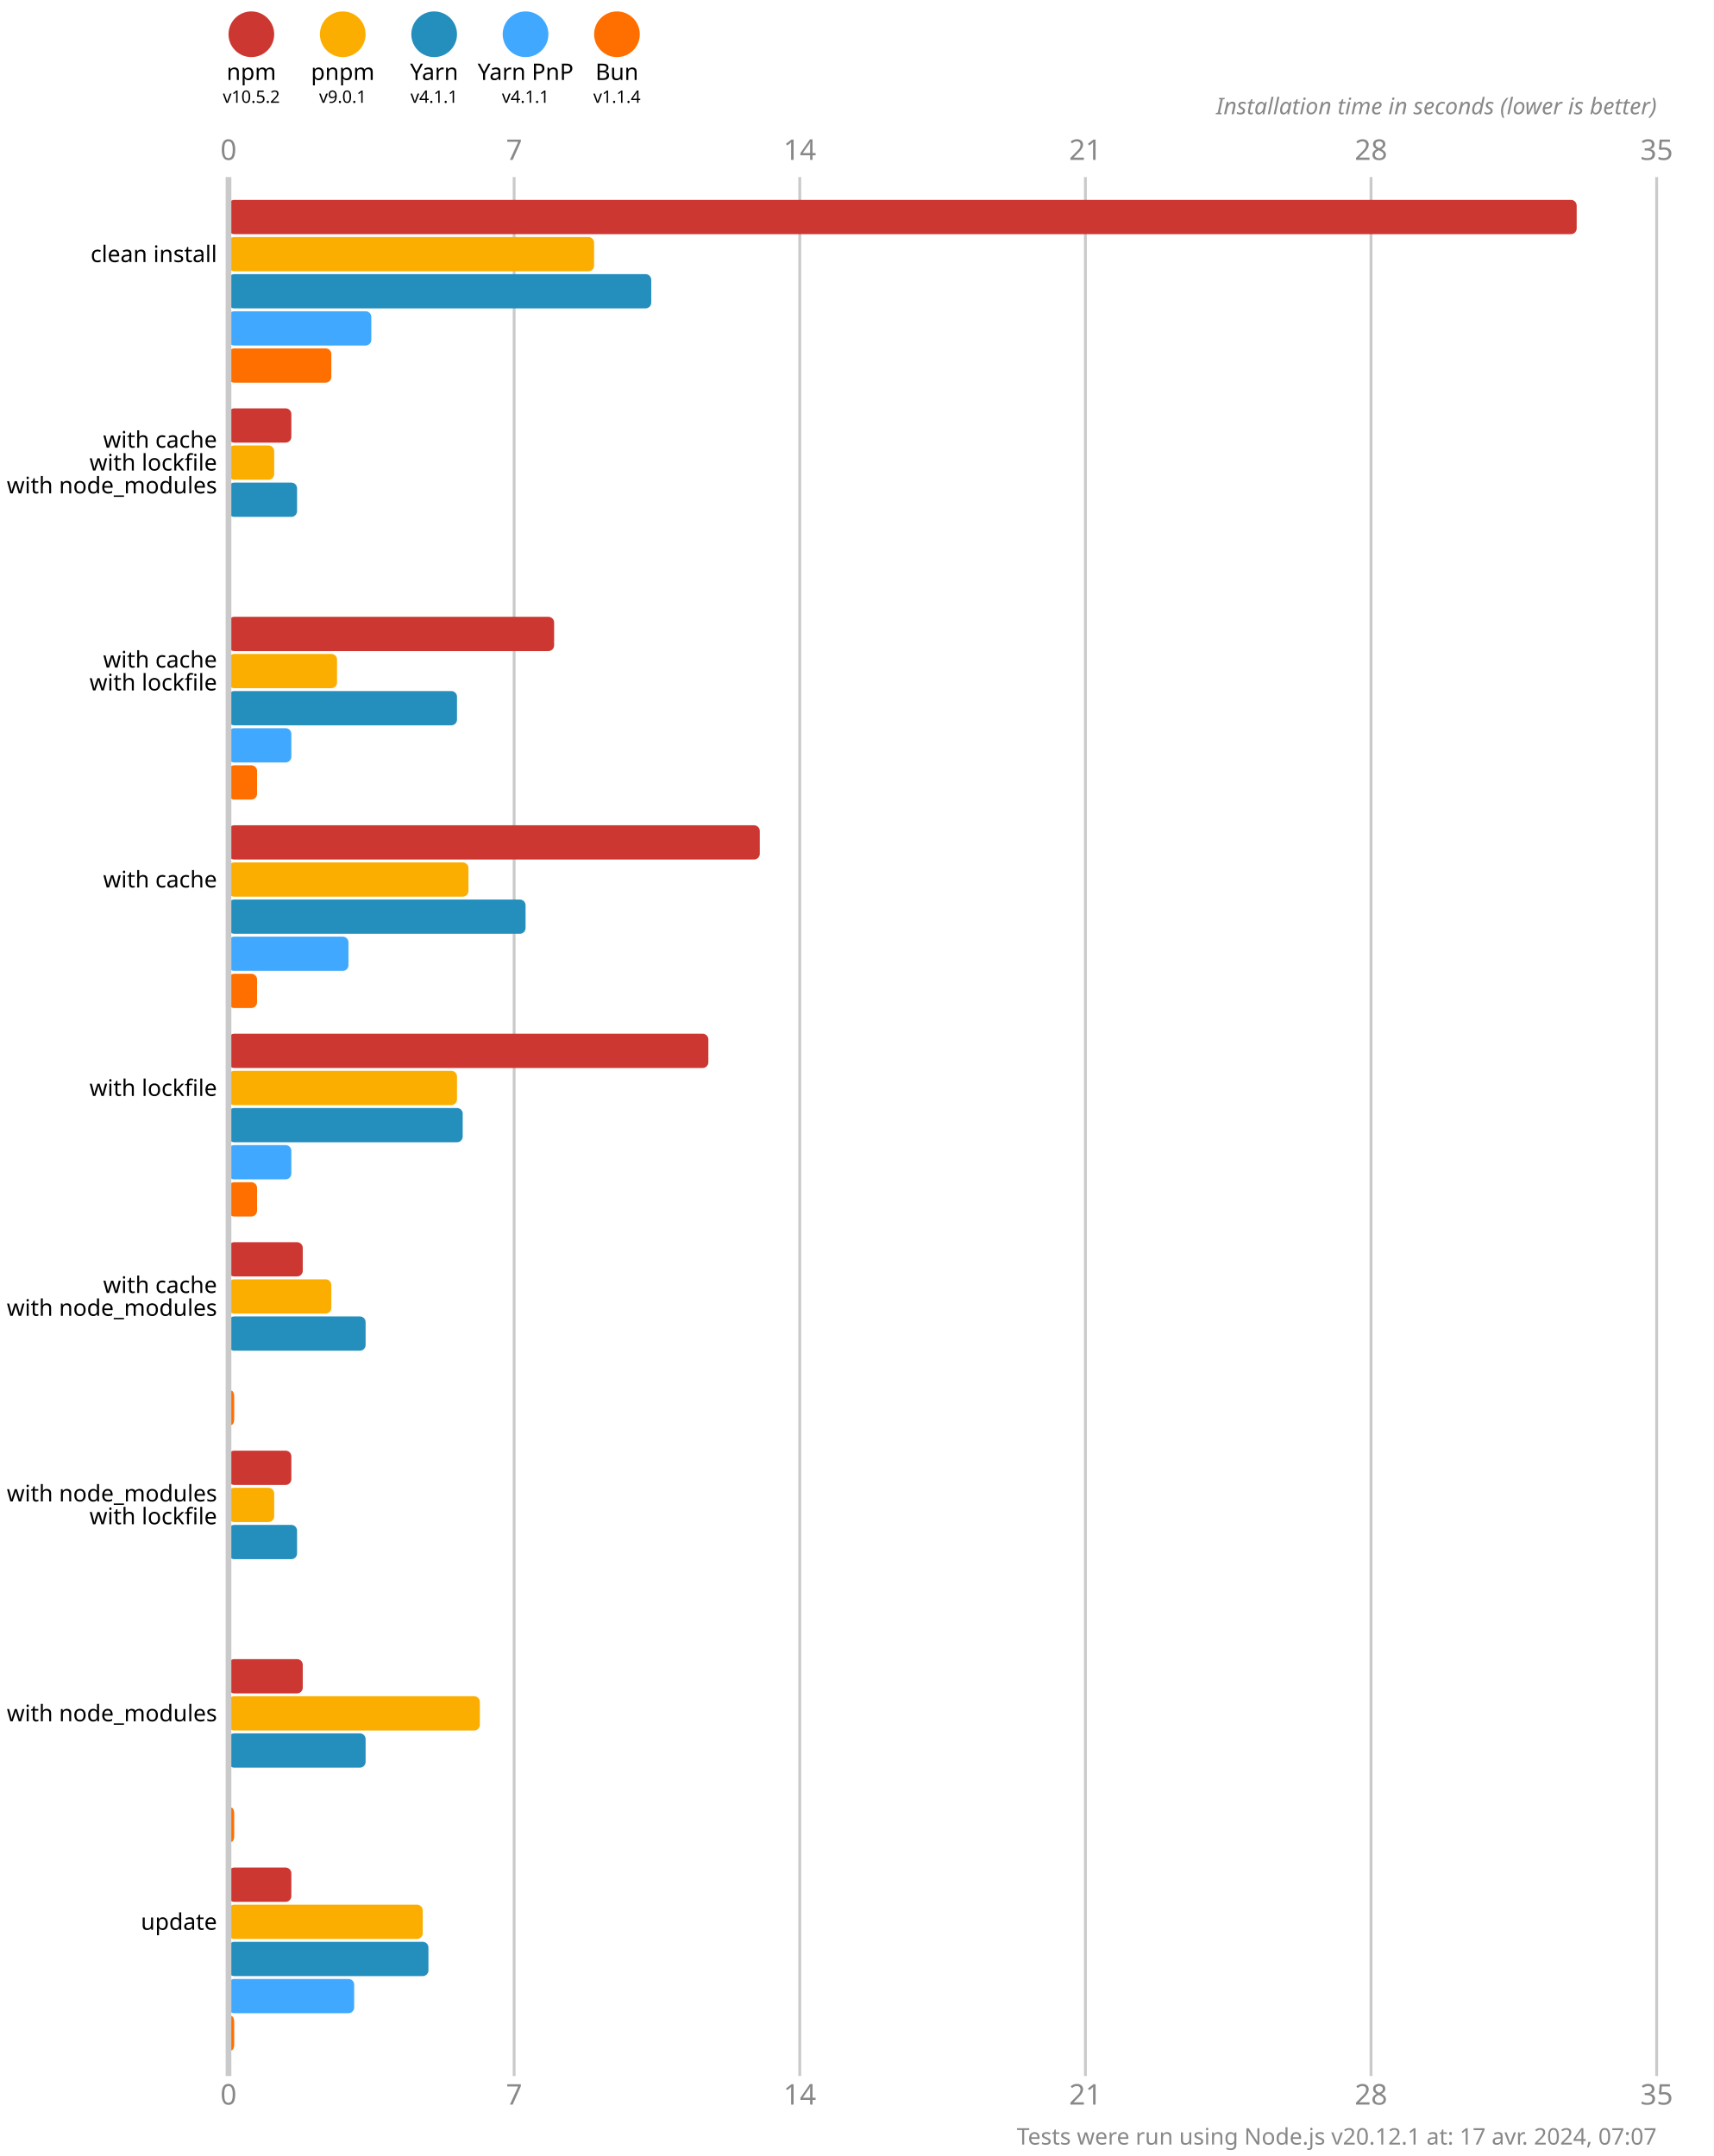
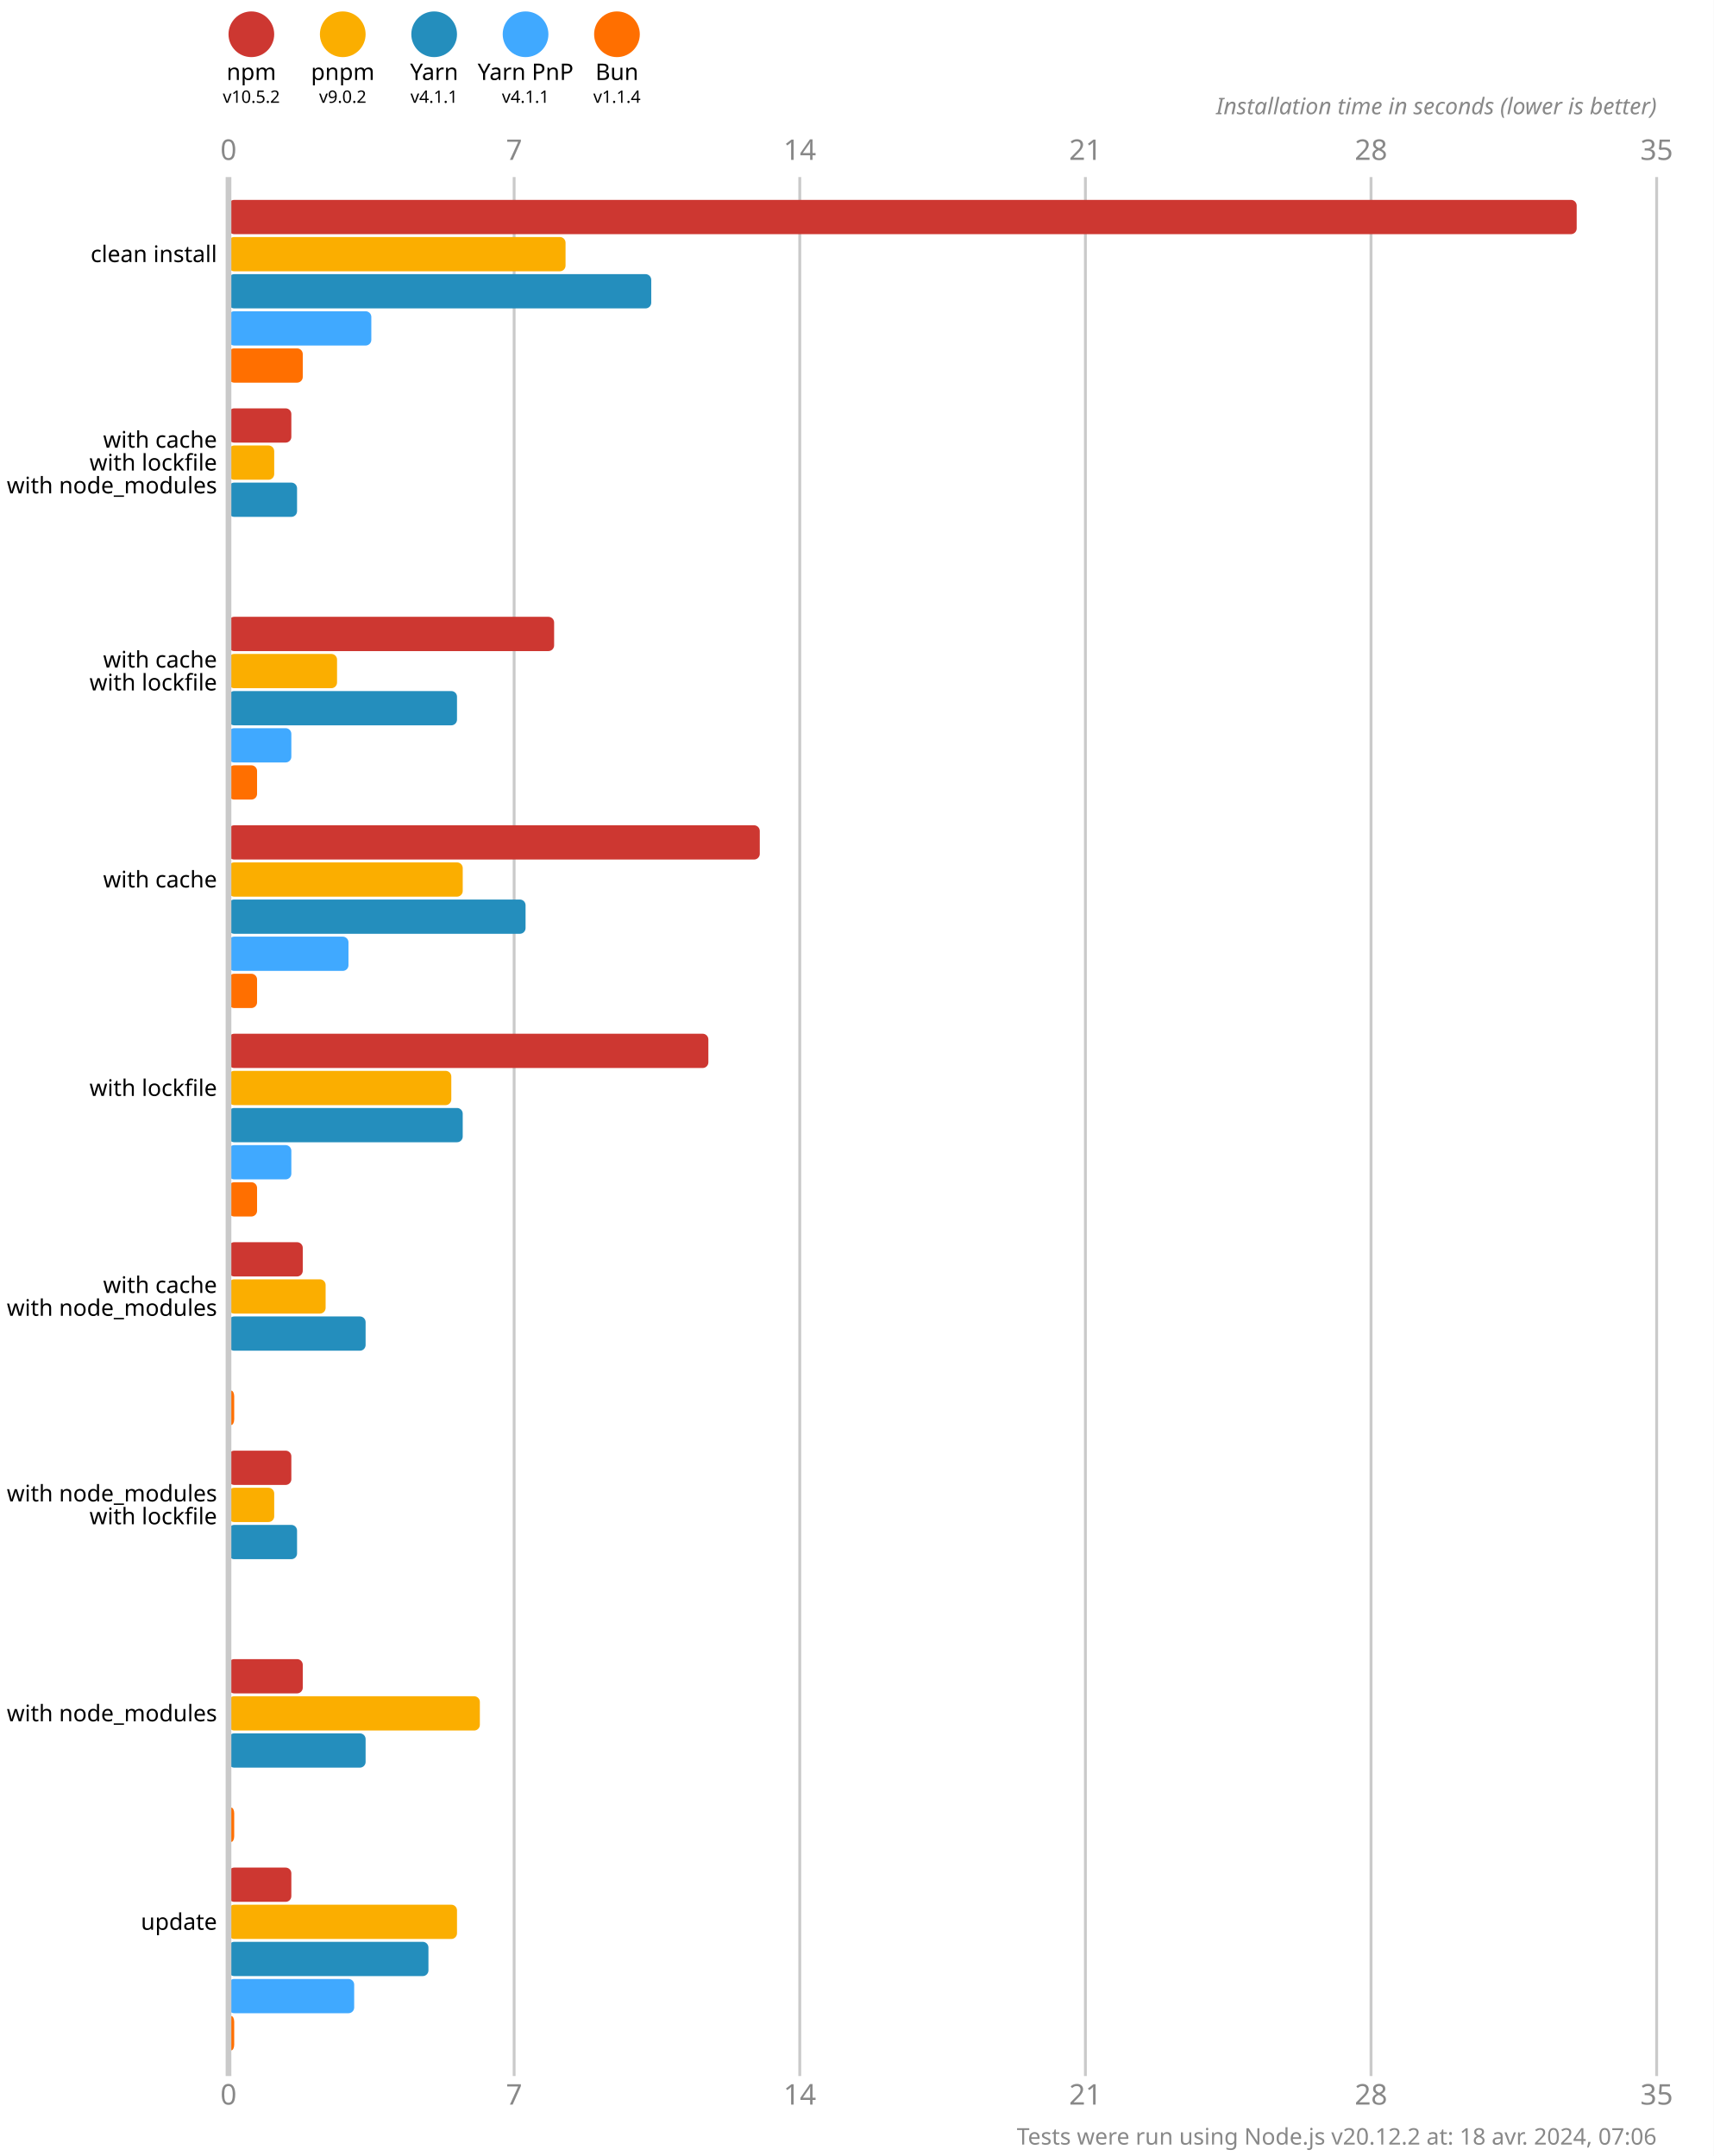
<svg xmlns="http://www.w3.org/2000/svg" version="1.1" viewBox="0 0 300 377.5">
  <style>
    .font { font-family: sans-serif; }
    .s3 { font-size: 3px; }
    .s4 { font-size: 4px; }
    .s5 { font-size: 5px; }
    .line { stroke: #cacaca; }
    .width { stroke-width: 0.5; }
    .text { fill: #888; }
  </style>
  <rect x="0" y="0" width="300" height="377.5" fill="#fff" />
  <circle cx="44" cy="6" r="4" fill="#cd3731" />
  <text x="44" y="14" class="font s4" text-anchor="middle">npm</text>
  <text x="44" y="18" class="font s3" text-anchor="middle">v10.5.2</text>
  <circle cx="60" cy="6" r="4" fill="#fbae00" />
  <text x="60" y="14" class="font s4" text-anchor="middle">pnpm</text>
-   <text x="60" y="18" class="font s3" text-anchor="middle">v9.0.1</text>
+   <text x="60" y="18" class="font s3" text-anchor="middle">v9.0.2</text>
  <circle cx="76" cy="6" r="4" fill="#248ebd" />
  <text x="76" y="14" class="font s4" text-anchor="middle">Yarn</text>
  <text x="76" y="18" class="font s3" text-anchor="middle">v4.1.1</text>
  <circle cx="92" cy="6" r="4" fill="#40a9ff" />
  <text x="92" y="14" class="font s4" text-anchor="middle">Yarn PnP</text>
  <text x="92" y="18" class="font s3" text-anchor="middle">v4.1.1</text>
  <circle cx="108" cy="6" r="4" fill="#ff6f00" />
  <text x="108" y="14" class="font s4" text-anchor="middle">Bun</text>
  <text x="108" y="18" class="font s3" text-anchor="middle">v1.1.4</text>
  <text x="40" y="28" class="font s5 text" text-anchor="middle">0</text>
  <text x="40" y="368.5" class="font s5 text" text-anchor="middle">0</text>
  <line x1="90" y1="31" x2="90" y2="363.5" class="line width" />
  <text x="90" y="28" class="font s5 text" text-anchor="middle">7</text>
  <text x="90" y="368.5" class="font s5 text" text-anchor="middle">7</text>
  <line x1="140" y1="31" x2="140" y2="363.5" class="line width" />
  <text x="140" y="28" class="font s5 text" text-anchor="middle">14</text>
  <text x="140" y="368.5" class="font s5 text" text-anchor="middle">14</text>
  <line x1="190" y1="31" x2="190" y2="363.5" class="line width" />
  <text x="190" y="28" class="font s5 text" text-anchor="middle">21</text>
  <text x="190" y="368.5" class="font s5 text" text-anchor="middle">21</text>
  <line x1="240" y1="31" x2="240" y2="363.5" class="line width" />
  <text x="240" y="28" class="font s5 text" text-anchor="middle">28</text>
  <text x="240" y="368.5" class="font s5 text" text-anchor="middle">28</text>
  <line x1="290" y1="31" x2="290" y2="363.5" class="line width" />
  <text x="290" y="28" class="font s5 text" text-anchor="middle">35</text>
  <text x="290" y="368.5" class="font s5 text" text-anchor="middle">35</text>
  <text x="290" y="20" class="font s4 text" font-style="italic" text-anchor="end">Installation time in seconds (lower is better)</text>
  <rect x="40" y="35" width="236" height="6" fill="#cd3731" rx="1" ry="1" />
-   <rect x="40" y="41.5" width="64" height="6" fill="#fbae00" rx="1" ry="1" />
+   <rect x="40" y="41.5" width="59" height="6" fill="#fbae00" rx="1" ry="1" />
  <rect x="40" y="48" width="74" height="6" fill="#248ebd" rx="1" ry="1" />
  <rect x="40" y="54.5" width="25" height="6" fill="#40a9ff" rx="1" ry="1" />
-   <rect x="40" y="61" width="18" height="6" fill="#ff6f00" rx="1" ry="1" />
+   <rect x="40" y="61" width="13" height="6" fill="#ff6f00" rx="1" ry="1" />
  <rect x="40" y="71.5" width="11" height="6" fill="#cd3731" rx="1" ry="1" />
  <rect x="40" y="78" width="8" height="6" fill="#fbae00" rx="1" ry="1" />
  <rect x="40" y="84.5" width="12" height="6" fill="#248ebd" rx="1" ry="1" />
  <rect x="40" y="91" width="0" height="6" fill="#40a9ff" rx="1" ry="1" />
  <rect x="40" y="97.5" width="0" height="6" fill="#ff6f00" rx="1" ry="1" />
  <rect x="40" y="108" width="57" height="6" fill="#cd3731" rx="1" ry="1" />
  <rect x="40" y="114.5" width="19" height="6" fill="#fbae00" rx="1" ry="1" />
  <rect x="40" y="121" width="40" height="6" fill="#248ebd" rx="1" ry="1" />
  <rect x="40" y="127.5" width="11" height="6" fill="#40a9ff" rx="1" ry="1" />
  <rect x="40" y="134" width="5" height="6" fill="#ff6f00" rx="1" ry="1" />
  <rect x="40" y="144.5" width="93" height="6" fill="#cd3731" rx="1" ry="1" />
-   <rect x="40" y="151" width="42" height="6" fill="#fbae00" rx="1" ry="1" />
+   <rect x="40" y="151" width="41" height="6" fill="#fbae00" rx="1" ry="1" />
  <rect x="40" y="157.5" width="52" height="6" fill="#248ebd" rx="1" ry="1" />
  <rect x="40" y="164" width="21" height="6" fill="#40a9ff" rx="1" ry="1" />
  <rect x="40" y="170.5" width="5" height="6" fill="#ff6f00" rx="1" ry="1" />
  <rect x="40" y="181" width="84" height="6" fill="#cd3731" rx="1" ry="1" />
-   <rect x="40" y="187.5" width="40" height="6" fill="#fbae00" rx="1" ry="1" />
+   <rect x="40" y="187.5" width="39" height="6" fill="#fbae00" rx="1" ry="1" />
  <rect x="40" y="194" width="41" height="6" fill="#248ebd" rx="1" ry="1" />
  <rect x="40" y="200.5" width="11" height="6" fill="#40a9ff" rx="1" ry="1" />
  <rect x="40" y="207" width="5" height="6" fill="#ff6f00" rx="1" ry="1" />
  <rect x="40" y="217.5" width="13" height="6" fill="#cd3731" rx="1" ry="1" />
-   <rect x="40" y="224" width="18" height="6" fill="#fbae00" rx="1" ry="1" />
+   <rect x="40" y="224" width="17" height="6" fill="#fbae00" rx="1" ry="1" />
  <rect x="40" y="230.5" width="24" height="6" fill="#248ebd" rx="1" ry="1" />
  <rect x="40" y="237" width="0" height="6" fill="#40a9ff" rx="1" ry="1" />
  <rect x="40" y="243.5" width="1" height="6" fill="#ff6f00" rx="1" ry="1" />
  <rect x="40" y="254" width="11" height="6" fill="#cd3731" rx="1" ry="1" />
  <rect x="40" y="260.5" width="8" height="6" fill="#fbae00" rx="1" ry="1" />
  <rect x="40" y="267" width="12" height="6" fill="#248ebd" rx="1" ry="1" />
  <rect x="40" y="273.5" width="0" height="6" fill="#40a9ff" rx="1" ry="1" />
  <rect x="40" y="280" width="0" height="6" fill="#ff6f00" rx="1" ry="1" />
  <rect x="40" y="290.5" width="13" height="6" fill="#cd3731" rx="1" ry="1" />
  <rect x="40" y="297" width="44" height="6" fill="#fbae00" rx="1" ry="1" />
  <rect x="40" y="303.5" width="24" height="6" fill="#248ebd" rx="1" ry="1" />
  <rect x="40" y="310" width="0" height="6" fill="#40a9ff" rx="1" ry="1" />
  <rect x="40" y="316.5" width="1" height="6" fill="#ff6f00" rx="1" ry="1" />
  <rect x="40" y="327" width="11" height="6" fill="#cd3731" rx="1" ry="1" />
-   <rect x="40" y="333.5" width="34" height="6" fill="#fbae00" rx="1" ry="1" />
+   <rect x="40" y="333.5" width="40" height="6" fill="#fbae00" rx="1" ry="1" />
  <rect x="40" y="340" width="35" height="6" fill="#248ebd" rx="1" ry="1" />
  <rect x="40" y="346.5" width="22" height="6" fill="#40a9ff" rx="1" ry="1" />
  <rect x="40" y="353" width="1" height="6" fill="#ff6f00" rx="1" ry="1" />
  <line x1="40" y1="31" x2="40" y2="363.5" class="line" />
  <text x="38" y="44.5" class="font s4" dominant-baseline="middle" text-anchor="end">clean install</text>
  <text x="38" y="77" class="font s4" dominant-baseline="middle" text-anchor="end">with cache</text>
  <text x="38" y="81" class="font s4" dominant-baseline="middle" text-anchor="end">with lockfile</text>
  <text x="38" y="85" class="font s4" dominant-baseline="middle" text-anchor="end">with node_modules</text>
  <text x="38" y="115.5" class="font s4" dominant-baseline="middle" text-anchor="end">with cache</text>
  <text x="38" y="119.5" class="font s4" dominant-baseline="middle" text-anchor="end">with lockfile</text>
  <text x="38" y="154" class="font s4" dominant-baseline="middle" text-anchor="end">with cache</text>
  <text x="38" y="190.5" class="font s4" dominant-baseline="middle" text-anchor="end">with lockfile</text>
  <text x="38" y="225" class="font s4" dominant-baseline="middle" text-anchor="end">with cache</text>
  <text x="38" y="229" class="font s4" dominant-baseline="middle" text-anchor="end">with node_modules</text>
  <text x="38" y="261.5" class="font s4" dominant-baseline="middle" text-anchor="end">with node_modules</text>
  <text x="38" y="265.5" class="font s4" dominant-baseline="middle" text-anchor="end">with lockfile</text>
  <text x="38" y="300" class="font s4" dominant-baseline="middle" text-anchor="end">with node_modules</text>
  <text x="38" y="336.5" class="font s4" dominant-baseline="middle" text-anchor="end">update</text>
-   <text x="290" y="375.5" class="font s4 text" text-anchor="end">Tests were run using Node.js v20.12.1 at: 17 avr. 2024, 07:07</text>
+   <text x="290" y="375.5" class="font s4 text" text-anchor="end">Tests were run using Node.js v20.12.2 at: 18 avr. 2024, 07:06</text>
</svg>
